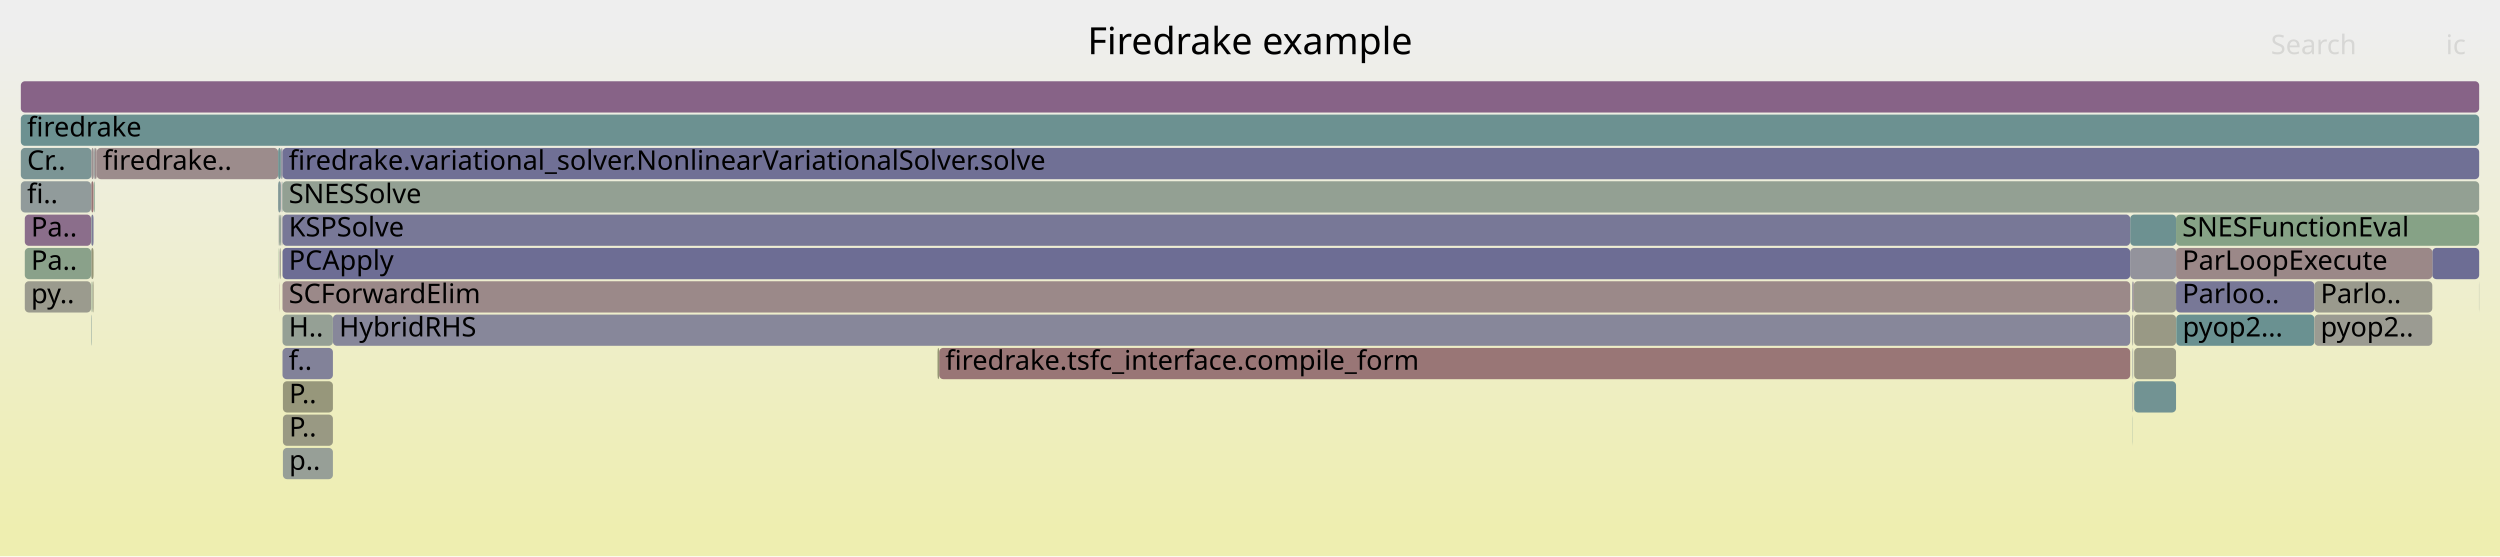
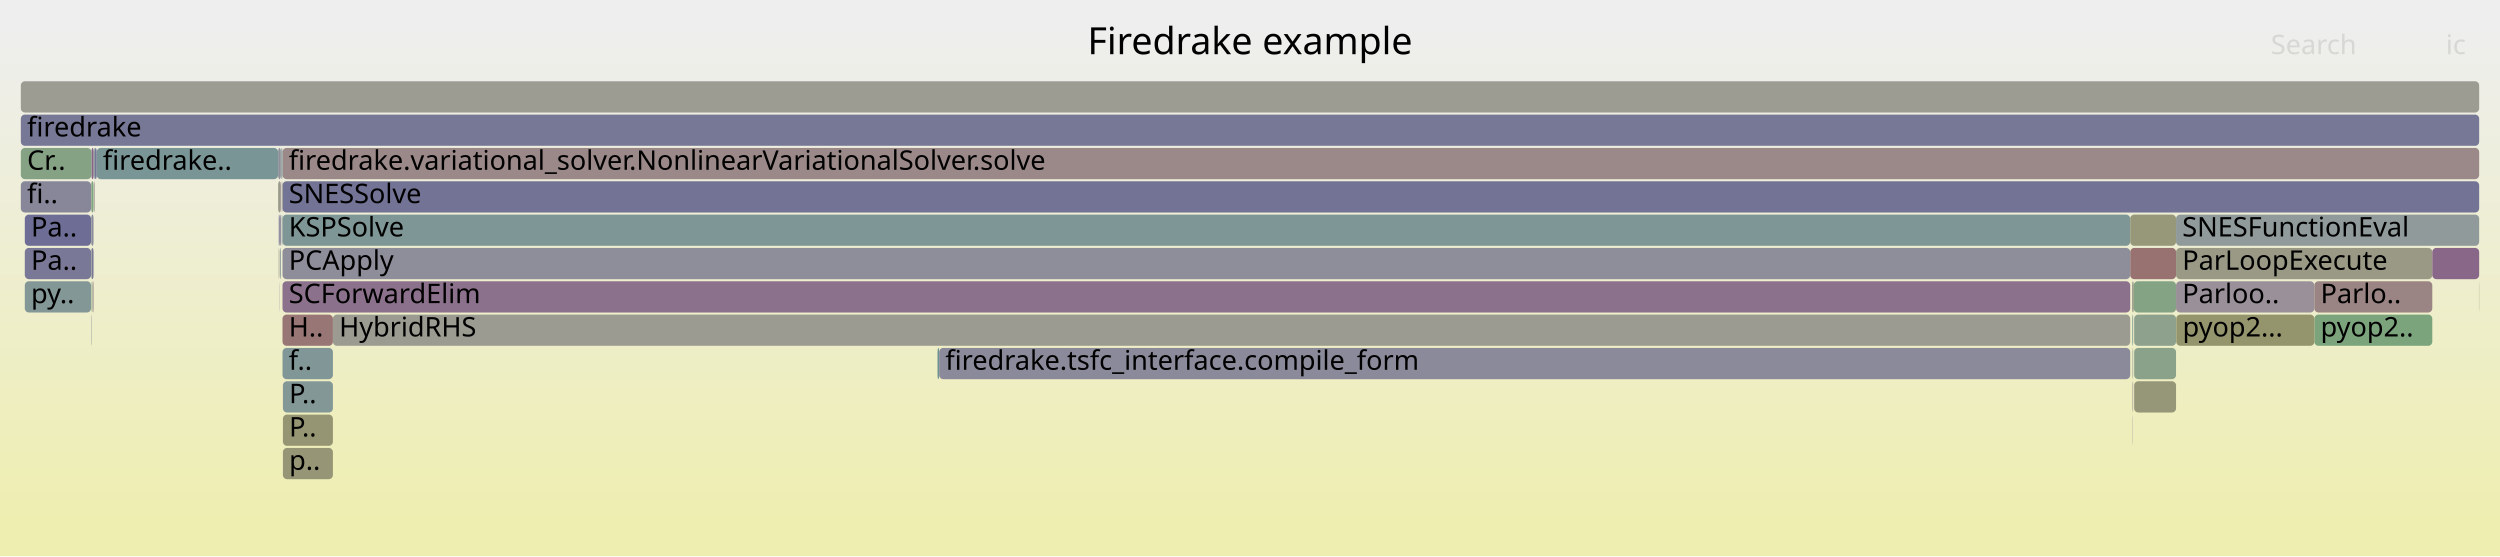
<svg xmlns="http://www.w3.org/2000/svg" version="1.1" width="1200" height="267" viewBox="0 0 1200 267">
  <defs>
    <linearGradient id="background" y1="0" y2="1" x1="0" x2="0">
      <stop stop-color="#eeeeee" offset="5%" />
      <stop stop-color="#eeeeb0" offset="95%" />
    </linearGradient>
  </defs>
  <style type="text/css">
	text { font-family:Verdana; font-size:13px; fill:rgb(0,0,0); }
	#search, #ignorecase { opacity:0.1; cursor:pointer; }
	#search:hover, #search.show, #ignorecase:hover, #ignorecase.show { opacity:1; }
	#subtitle { text-anchor:middle; font-color:rgb(160,160,160); }
	#title { text-anchor:middle; font-size:18px}
	#unzoom { cursor:pointer; }
	#frames &gt; *:hover { stroke:black; stroke-width:0.5; cursor:pointer; }
	.hide { display:none; }
	.parent { opacity:0.5; }
</style>
  <rect x="0.0" y="0" width="1200.0" height="267.0" fill="url(#background)" />
  <text id="title" x="600.00" y="26">Firedrake example</text>
  <text id="details" x="10.00" y="249"> </text>
  <text id="unzoom" x="10.00" y="26" class="hide">Reset Zoom</text>
  <text id="search" x="1090.00" y="26">Search</text>
  <text id="ignorecase" x="1174.00" y="26">ic</text>
  <text id="matched" x="1090.00" y="249"> </text>
  <g id="frames">
    <g>
-       <rect x="135.6" y="151" width="24.2" height="15.0" fill="rgb(148.764,159.503,148.764)" rx="2" ry="2" />
+       <rect x="1024.4" y="167" width="20.1" height="15.0" fill="rgb(138.185,161.226,138.185)" rx="2" ry="2" />
+       <text x="1027.39" y="177.5" />
+     </g>
+     <g>
+       <rect x="134.8" y="103" width="0.2" height="15.0" fill="rgb(117.183,117.183,150.1)" rx="2" ry="2" />
+       <text x="137.76" y="113.5" />
+     </g>
+     <g>
+       <rect x="1044.5" y="135" width="66.4" height="15.0" fill="rgb(152.578,144.105,152.578)" rx="2" ry="2" />
+       <text x="1047.49" y="145.5">Parloo..</text>
+     </g>
+     <g>
+       <rect x="43.7" y="87" width="0.2" height="15.0" fill="rgb(151.447,151.447,126.244)" rx="2" ry="2" />
+       <text x="46.69" y="97.5" />
+     </g>
+     <g>
+       <rect x="450.0" y="167" width="0.8" height="15.0" fill="rgb(110.068,145.573,145.573)" rx="2" ry="2" />
+       <text x="453.01" y="177.5" />
+     </g>
+     <g>
+       <rect x="1023.9" y="135" width="0.3" height="15.0" fill="rgb(148.215,148.215,110.581)" rx="2" ry="2" />
+       <text x="1026.93" y="145.5" />
+     </g>
+     <g>
+       <rect x="44.5" y="135" width="0.4" height="15.0" fill="rgb(154.913,134.331,134.331)" rx="2" ry="2" />
+       <text x="47.46" y="145.5" />
+     </g>
+     <g>
+       <rect x="1023.7" y="183" width="0.2" height="15.0" fill="rgb(138.884,138.884,154.3)" rx="2" ry="2" />
+       <text x="1026.74" y="193.5" />
+     </g>
+     <g>
+       <rect x="135.6" y="87" width="1054.4" height="15.0" fill="rgb(114.679,114.679,149.615)" rx="2" ry="2" />
+       <text x="138.60" y="97.5">SNESSolve</text>
+     </g>
+     <g>
+       <rect x="1023.6" y="167" width="0.1" height="15.0" fill="rgb(149.269,149.269,115.686)" rx="2" ry="2" />
+       <text x="1026.60" y="177.5" />
+     </g>
+     <g>
+       <rect x="133.8" y="119" width="0.2" height="15.0" fill="rgb(154.225,129.06,129.06)" rx="2" ry="2" />
+       <text x="136.80" y="129.5" />
+     </g>
+     <g>
+       <rect x="43.7" y="135" width="0.2" height="15.0" fill="rgb(124.165,163.508,124.165)" rx="2" ry="2" />
+       <text x="46.69" y="145.5" />
+     </g>
+     <g>
+       <rect x="11.9" y="103" width="31.8" height="15.0" fill="rgb(109.079,109.079,148.531)" rx="2" ry="2" />
+       <text x="14.90" y="113.5">Pa..</text>
+     </g>
+     <g>
+       <rect x="135.6" y="103" width="886.9" height="15.0" fill="rgb(126.556,149.848,149.848)" rx="2" ry="2" />
+       <text x="138.60" y="113.5">KSPSolve</text>
+     </g>
+     <g>
+       <rect x="1110.9" y="135" width="56.6" height="15.0" fill="rgb(154.633,132.184,132.184)" rx="2" ry="2" />
+       <text x="1113.87" y="145.5">Parlo..</text>
+     </g>
+     <g>
+       <rect x="1023.6" y="199" width="0.1" height="15.0" fill="rgb(109.813,109.813,148.673)" rx="2" ry="2" />
+       <text x="1026.60" y="209.5" />
+     </g>
+     <g>
+       <rect x="1024.2" y="135" width="20.3" height="15.0" fill="rgb(131.992,162.234,131.992)" rx="2" ry="2" />
+       <text x="1027.21" y="145.5" />
+     </g>
+     <g>
+       <rect x="43.9" y="119" width="1.0" height="15.0" fill="rgb(120.442,120.442,150.731)" rx="2" ry="2" />
+       <text x="46.89" y="129.5" />
+     </g>
+     <g>
+       <rect x="1023.4" y="135" width="0.3" height="15.0" fill="rgb(148.809,148.809,113.458)" rx="2" ry="2" />
+       <text x="1026.44" y="145.5" />
+     </g>
+     <g>
+       <rect x="1110.9" y="151" width="56.6" height="15.0" fill="rgb(123.689,163.586,123.689)" rx="2" ry="2" />
+       <text x="1113.87" y="161.5">pyop2..</text>
+     </g>
+     <g>
+       <rect x="43.7" y="151" width="0.2" height="15.0" fill="rgb(136.746,152.49,152.49)" rx="2" ry="2" />
+       <text x="46.69" y="161.5" />
+     </g>
+     <g>
+       <rect x="43.7" y="103" width="0.2" height="15.0" fill="rgb(119.942,148.133,148.133)" rx="2" ry="2" />
+       <text x="46.69" y="113.5" />
+     </g>
+     <g>
+       <rect x="1023.4" y="151" width="0.2" height="15.0" fill="rgb(125.065,149.461,149.461)" rx="2" ry="2" />
+       <text x="1026.44" y="161.5" />
+     </g>
+     <g>
+       <rect x="1023.7" y="167" width="0.2" height="15.0" fill="rgb(123.907,149.161,149.161)" rx="2" ry="2" />
+       <text x="1026.74" y="177.5" />
+     </g>
+     <g>
+       <rect x="134.3" y="135" width="0.1" height="15.0" fill="rgb(131.796,131.796,152.928)" rx="2" ry="2" />
+       <text x="137.30" y="145.5" />
+     </g>
+     <g>
+       <rect x="1022.5" y="119" width="22.0" height="15.0" fill="rgb(152.09,112.694,112.694)" rx="2" ry="2" />
+       <text x="1025.52" y="129.5" />
+     </g>
+     <g>
+       <rect x="44.3" y="135" width="0.2" height="15.0" fill="rgb(143.078,160.429,143.078)" rx="2" ry="2" />
+       <text x="47.27" y="145.5" />
+     </g>
+     <g>
+       <rect x="44.9" y="71" width="0.6" height="15.0" fill="rgb(129.366,150.576,150.576)" rx="2" ry="2" />
+       <text x="47.93" y="81.5" />
+     </g>
+     <g>
+       <rect x="1023.6" y="151" width="0.1" height="15.0" fill="rgb(124.231,163.497,124.231)" rx="2" ry="2" />
+       <text x="1026.60" y="161.5" />
+     </g>
+     <g>
+       <rect x="1044.5" y="119" width="123.0" height="15.0" fill="rgb(152.996,152.996,133.752)" rx="2" ry="2" />
+       <text x="1047.49" y="129.5">ParLoopExecute</text>
+     </g>
+     <g>
+       <rect x="43.9" y="103" width="1.0" height="15.0" fill="rgb(139.585,139.585,154.436)" rx="2" ry="2" />
+       <text x="46.89" y="113.5" />
+     </g>
+     <g>
+       <rect x="159.8" y="151" width="862.7" height="15.0" fill="rgb(155.345,155.345,145.132)" rx="2" ry="2" />
+       <text x="162.81" y="161.5">HybridRHS</text>
+     </g>
+     <g>
+       <rect x="135.8" y="215" width="24.0" height="15.0" fill="rgb(149.85,149.85,118.503)" rx="2" ry="2" />
+       <text x="138.78" y="225.5">p..</text>
+     </g>
+     <g>
+       <rect x="134.8" y="71" width="0.2" height="15.0" fill="rgb(115.272,146.922,146.922)" rx="2" ry="2" />
+       <text x="137.76" y="81.5" />
+     </g>
+     <g>
+       <rect x="46.4" y="71" width="87.1" height="15.0" fill="rgb(122.191,148.716,148.716)" rx="2" ry="2" />
+       <text x="49.37" y="81.5">firedrake..</text>
+     </g>
+     <g>
+       <rect x="135.6" y="71" width="1054.4" height="15.0" fill="rgb(155.289,137.214,137.214)" rx="2" ry="2" />
+       <text x="138.60" y="81.5">firedrake.variational_solver.NonlinearVariationalSolver.solve</text>
+     </g>
+     <g>
+       <rect x="11.9" y="135" width="31.8" height="15.0" fill="rgb(132.327,151.344,151.344)" rx="2" ry="2" />
+       <text x="14.90" y="145.5">py..</text>
+     </g>
+     <g>
+       <rect x="1023.6" y="183" width="0.1" height="15.0" fill="rgb(152.929,119.119,119.119)" rx="2" ry="2" />
+       <text x="1026.60" y="193.5" />
+     </g>
+     <g>
+       <rect x="135.6" y="135" width="886.9" height="15.0" fill="rgb(140.293,112.625,140.293)" rx="2" ry="2" />
+       <text x="138.60" y="145.5">SCForwardElim</text>
+     </g>
+     <g>
+       <rect x="43.9" y="71" width="1.0" height="15.0" fill="rgb(135.838,101.211,135.838)" rx="2" ry="2" />
+       <text x="46.89" y="81.5" />
+     </g>
+     <g>
+       <rect x="134.4" y="119" width="0.4" height="15.0" fill="rgb(138,152.815,152.815)" rx="2" ry="2" />
+       <text x="137.43" y="129.5" />
+     </g>
+     <g>
+       <rect x="1022.5" y="103" width="22.0" height="15.0" fill="rgb(150.558,150.558,121.935)" rx="2" ry="2" />
+       <text x="1025.52" y="113.5" />
+     </g>
+     <g>
+       <rect x="45.3" y="87" width="0.2" height="15.0" fill="rgb(153.085,153.085,134.179)" rx="2" ry="2" />
+       <text x="48.32" y="97.5" />
+     </g>
+     <g>
+       <rect x="135.0" y="71" width="0.6" height="15.0" fill="rgb(139.228,153.133,153.133)" rx="2" ry="2" />
+       <text x="137.99" y="81.5" />
+     </g>
+     <g>
+       <rect x="11.9" y="119" width="31.8" height="15.0" fill="rgb(121.016,121.016,150.842)" rx="2" ry="2" />
+       <text x="14.90" y="129.5">Pa..</text>
+     </g>
+     <g>
+       <rect x="1044.6" y="151" width="66.3" height="15.0" fill="rgb(147.885,147.885,108.981)" rx="2" ry="2" />
+       <text x="1047.63" y="161.5">pyop2...</text>
+     </g>
+     <g>
+       <rect x="1023.7" y="151" width="0.2" height="15.0" fill="rgb(107.593,144.932,144.932)" rx="2" ry="2" />
+       <text x="1026.74" y="161.5" />
+     </g>
+     <g>
+       <rect x="1167.5" y="119" width="22.5" height="15.0" fill="rgb(136.717,103.462,136.717)" rx="2" ry="2" />
+       <text x="1170.52" y="129.5" />
+     </g>
+     <g>
+       <rect x="134.3" y="119" width="0.1" height="15.0" fill="rgb(129.607,162.622,129.607)" rx="2" ry="2" />
+       <text x="137.30" y="129.5" />
+     </g>
+     <g>
+       <rect x="1024.4" y="151" width="20.1" height="15.0" fill="rgb(140.98,160.771,140.98)" rx="2" ry="2" />
+       <text x="1027.39" y="161.5" />
+     </g>
+     <g>
+       <rect x="10.0" y="55" width="1180.0" height="15.0" fill="rgb(119.177,119.177,150.486)" rx="2" ry="2" />
+       <text x="13.00" y="65.5">firedrake</text>
+     </g>
+     <g>
+       <rect x="135.8" y="199" width="24.0" height="15.0" fill="rgb(149.081,149.081,114.778)" rx="2" ry="2" />
+       <text x="138.78" y="209.5">P..</text>
+     </g>
+     <g>
+       <rect x="10.0" y="71" width="33.9" height="15.0" fill="rgb(132.55,162.143,132.55)" rx="2" ry="2" />
+       <text x="13.00" y="81.5">Cr..</text>
+     </g>
+     <g>
+       <rect x="450.8" y="167" width="571.7" height="15.0" fill="rgb(137.971,137.971,154.123)" rx="2" ry="2" />
+       <text x="453.77" y="177.5">firedrake.tsfc_interface.compile_form</text>
+     </g>
+     <g>
+       <rect x="1189.9" y="135" width="0.1" height="15.0" fill="rgb(148.088,148.088,109.967)" rx="2" ry="2" />
+       <text x="1192.86" y="145.5" />
+     </g>
+     <g>
+       <rect x="1023.7" y="135" width="0.2" height="15.0" fill="rgb(112.435,112.435,149.181)" rx="2" ry="2" />
+       <text x="1026.74" y="145.5" />
+     </g>
+     <g>
+       <rect x="10.0" y="87" width="33.7" height="15.0" fill="rgb(134.59,134.59,153.469)" rx="2" ry="2" />
+       <text x="13.00" y="97.5">fi..</text>
+     </g>
+     <g>
+       <rect x="133.5" y="71" width="1.3" height="15.0" fill="rgb(143.585,143.585,155.21)" rx="2" ry="2" />
+       <text x="136.48" y="81.5" />
+     </g>
+     <g>
+       <rect x="45.1" y="87" width="0.2" height="15.0" fill="rgb(155.935,142.169,142.169)" rx="2" ry="2" />
+       <text x="48.14" y="97.5" />
+     </g>
+     <g>
+       <rect x="1044.5" y="103" width="145.5" height="15.0" fill="rgb(144.006,154.372,154.372)" rx="2" ry="2" />
+       <text x="1047.49" y="113.5">SNESFunctionEval</text>
+     </g>
+     <g>
+       <rect x="135.6" y="119" width="886.9" height="15.0" fill="rgb(141.756,141.756,154.856)" rx="2" ry="2" />
+       <text x="138.60" y="129.5">PCApply</text>
+     </g>
+     <g>
+       <rect x="43.7" y="119" width="0.2" height="15.0" fill="rgb(149.663,159.357,149.663)" rx="2" ry="2" />
+       <text x="46.69" y="129.5" />
+     </g>
+     <g>
+       <rect x="134.0" y="103" width="0.8" height="15.0" fill="rgb(133.288,133.288,153.217)" rx="2" ry="2" />
+       <text x="136.97" y="113.5" />
+     </g>
+     <g>
+       <rect x="135.4" y="87" width="0.2" height="15.0" fill="rgb(153.009,153.009,133.814)" rx="2" ry="2" />
+       <text x="138.43" y="97.5" />
+     </g>
+     <g>
+       <rect x="135.6" y="167" width="24.2" height="15.0" fill="rgb(129.177,150.527,150.527)" rx="2" ry="2" />
+       <text x="138.60" y="177.5">f..</text>
+     </g>
+     <g>
+       <rect x="43.9" y="87" width="1.0" height="15.0" fill="rgb(127.394,162.982,127.394)" rx="2" ry="2" />
+       <text x="46.89" y="97.5" />
+     </g>
+     <g>
+       <rect x="135.4" y="103" width="0.2" height="15.0" fill="rgb(146.001,154.889,154.889)" rx="2" ry="2" />
+       <text x="138.43" y="113.5" />
+     </g>
+     <g>
+       <rect x="135.6" y="151" width="24.2" height="15.0" fill="rgb(152.747,117.73,117.73)" rx="2" ry="2" />
      <text x="138.60" y="161.5">H..</text>
    </g>
    <g>
-       <rect x="1167.5" y="119" width="22.5" height="15.0" fill="rgb(108.832,108.832,148.484)" rx="2" ry="2" />
-       <text x="1170.52" y="129.5" />
-     </g>
-     <g>
-       <rect x="133.8" y="119" width="0.2" height="15.0" fill="rgb(128.283,162.838,128.283)" rx="2" ry="2" />
-       <text x="136.80" y="129.5" />
-     </g>
-     <g>
-       <rect x="1023.7" y="135" width="0.2" height="15.0" fill="rgb(144.243,160.24,144.243)" rx="2" ry="2" />
-       <text x="1026.74" y="145.5" />
-     </g>
-     <g>
-       <rect x="1024.4" y="151" width="20.1" height="15.0" fill="rgb(152.777,152.777,132.686)" rx="2" ry="2" />
-       <text x="1027.39" y="161.5" />
-     </g>
-     <g>
-       <rect x="1044.5" y="103" width="145.5" height="15.0" fill="rgb(134,161.907,134)" rx="2" ry="2" />
-       <text x="1047.49" y="113.5">SNESFunctionEval</text>
-     </g>
-     <g>
-       <rect x="44.9" y="71" width="0.6" height="15.0" fill="rgb(142.49,153.979,153.979)" rx="2" ry="2" />
-       <text x="47.93" y="81.5" />
-     </g>
-     <g>
-       <rect x="159.8" y="151" width="862.7" height="15.0" fill="rgb(134.898,134.898,153.529)" rx="2" ry="2" />
-       <text x="162.81" y="161.5">HybridRHS</text>
-     </g>
-     <g>
-       <rect x="44.5" y="135" width="0.4" height="15.0" fill="rgb(150.317,150.317,120.767)" rx="2" ry="2" />
-       <text x="47.46" y="145.5" />
-     </g>
-     <g>
-       <rect x="1023.4" y="135" width="0.3" height="15.0" fill="rgb(131.057,131.057,152.785)" rx="2" ry="2" />
-       <text x="1026.44" y="145.5" />
-     </g>
-     <g>
-       <rect x="135.8" y="199" width="24.0" height="15.0" fill="rgb(152.523,152.523,131.458)" rx="2" ry="2" />
-       <text x="138.78" y="209.5">P..</text>
-     </g>
-     <g>
-       <rect x="1022.5" y="103" width="22.0" height="15.0" fill="rgb(109.033,145.305,145.305)" rx="2" ry="2" />
-       <text x="1025.52" y="113.5" />
-     </g>
-     <g>
-       <rect x="1044.5" y="119" width="123.0" height="15.0" fill="rgb(155.067,135.513,135.513)" rx="2" ry="2" />
-       <text x="1047.49" y="129.5">ParLoopExecute</text>
-     </g>
-     <g>
-       <rect x="10.0" y="71" width="33.9" height="15.0" fill="rgb(123.137,148.961,148.961)" rx="2" ry="2" />
-       <text x="13.00" y="81.5">Cr..</text>
-     </g>
-     <g>
-       <rect x="43.7" y="135" width="0.2" height="15.0" fill="rgb(133.378,162.008,133.378)" rx="2" ry="2" />
-       <text x="46.69" y="145.5" />
-     </g>
-     <g>
-       <rect x="11.9" y="119" width="31.8" height="15.0" fill="rgb(138.009,161.254,138.009)" rx="2" ry="2" />
-       <text x="14.90" y="129.5">Pa..</text>
-     </g>
-     <g>
-       <rect x="1110.9" y="135" width="56.6" height="15.0" fill="rgb(154.414,154.414,140.623)" rx="2" ry="2" />
-       <text x="1113.87" y="145.5">Parlo..</text>
-     </g>
-     <g>
-       <rect x="1024.4" y="183" width="20.1" height="15.0" fill="rgb(113.913,146.57,146.57)" rx="2" ry="2" />
+       <rect x="133.5" y="87" width="1.3" height="15.0" fill="rgb(153.844,153.844,137.86)" rx="2" ry="2" />
+       <text x="136.48" y="97.5" />
+     </g>
+     <g>
+       <rect x="45.5" y="71" width="0.9" height="15.0" fill="rgb(115.858,115.858,149.843)" rx="2" ry="2" />
+       <text x="48.48" y="81.5" />
+     </g>
+     <g>
+       <rect x="10.0" y="39" width="1180.0" height="15.0" fill="rgb(155.597,155.597,146.353)" rx="2" ry="2" />
+       <text x="13.00" y="49.5" />
+     </g>
+     <g>
+       <rect x="1024.4" y="183" width="20.1" height="15.0" fill="rgb(150.278,150.278,120.578)" rx="2" ry="2" />
      <text x="1027.39" y="193.5" />
    </g>
    <g>
-       <rect x="43.9" y="71" width="1.0" height="15.0" fill="rgb(156.261,144.667,144.667)" rx="2" ry="2" />
-       <text x="46.89" y="81.5" />
-     </g>
-     <g>
-       <rect x="134.8" y="87" width="0.2" height="15.0" fill="rgb(133.162,94.354,133.162)" rx="2" ry="2" />
+       <rect x="135.8" y="183" width="24.0" height="15.0" fill="rgb(130.553,150.884,150.884)" rx="2" ry="2" />
+       <text x="138.78" y="193.5">P..</text>
+     </g>
+     <g>
+       <rect x="133.8" y="103" width="0.2" height="15.0" fill="rgb(114.8,114.8,149.639)" rx="2" ry="2" />
+       <text x="136.80" y="113.5" />
+     </g>
+     <g>
+       <rect x="134.8" y="87" width="0.2" height="15.0" fill="rgb(143.31,120.356,143.31)" rx="2" ry="2" />
      <text x="137.76" y="97.5" />
-     </g>
-     <g>
-       <rect x="134.8" y="71" width="0.2" height="15.0" fill="rgb(151.842,151.842,128.158)" rx="2" ry="2" />
-       <text x="137.76" y="81.5" />
-     </g>
-     <g>
-       <rect x="1022.5" y="119" width="22.0" height="15.0" fill="rgb(147.154,147.154,155.901)" rx="2" ry="2" />
-       <text x="1025.52" y="129.5" />
-     </g>
-     <g>
-       <rect x="135.4" y="103" width="0.2" height="15.0" fill="rgb(155.436,155.436,145.575)" rx="2" ry="2" />
-       <text x="138.43" y="113.5" />
-     </g>
-     <g>
-       <rect x="135.4" y="87" width="0.2" height="15.0" fill="rgb(105.16,144.301,144.301)" rx="2" ry="2" />
-       <text x="138.43" y="97.5" />
-     </g>
-     <g>
-       <rect x="45.3" y="87" width="0.2" height="15.0" fill="rgb(106.813,144.729,144.729)" rx="2" ry="2" />
-       <text x="48.32" y="97.5" />
-     </g>
-     <g>
-       <rect x="133.5" y="87" width="1.3" height="15.0" fill="rgb(129.124,150.514,150.514)" rx="2" ry="2" />
-       <text x="136.48" y="97.5" />
-     </g>
-     <g>
-       <rect x="135.8" y="183" width="24.0" height="15.0" fill="rgb(150.818,150.818,123.196)" rx="2" ry="2" />
-       <text x="138.78" y="193.5">P..</text>
-     </g>
-     <g>
-       <rect x="135.0" y="71" width="0.6" height="15.0" fill="rgb(128.621,128.621,152.314)" rx="2" ry="2" />
-       <text x="137.99" y="81.5" />
-     </g>
-     <g>
-       <rect x="10.0" y="55" width="1180.0" height="15.0" fill="rgb(107.697,144.958,144.958)" rx="2" ry="2" />
-       <text x="13.00" y="65.5">firedrake</text>
-     </g>
-     <g>
-       <rect x="1023.7" y="183" width="0.2" height="15.0" fill="rgb(156.665,147.768,147.768)" rx="2" ry="2" />
-       <text x="1026.74" y="193.5" />
-     </g>
-     <g>
-       <rect x="10.0" y="39" width="1180.0" height="15.0" fill="rgb(135.089,99.291,135.089)" rx="2" ry="2" />
-       <text x="13.00" y="49.5" />
-     </g>
-     <g>
-       <rect x="134.0" y="103" width="0.8" height="15.0" fill="rgb(142.391,160.541,142.391)" rx="2" ry="2" />
-       <text x="136.97" y="113.5" />
-     </g>
-     <g>
-       <rect x="43.9" y="103" width="1.0" height="15.0" fill="rgb(123.424,123.424,151.308)" rx="2" ry="2" />
-       <text x="46.89" y="113.5" />
-     </g>
-     <g>
-       <rect x="135.6" y="119" width="886.9" height="15.0" fill="rgb(108.759,108.759,148.47)" rx="2" ry="2" />
-       <text x="138.60" y="129.5">PCApply</text>
-     </g>
-     <g>
-       <rect x="135.6" y="87" width="1054.4" height="15.0" fill="rgb(146.509,159.871,146.509)" rx="2" ry="2" />
-       <text x="138.60" y="97.5">SNESSolve</text>
-     </g>
-     <g>
-       <rect x="134.3" y="119" width="0.1" height="15.0" fill="rgb(140.039,111.974,140.039)" rx="2" ry="2" />
-       <text x="137.30" y="129.5" />
-     </g>
-     <g>
-       <rect x="43.7" y="87" width="0.2" height="15.0" fill="rgb(138.14,152.851,152.851)" rx="2" ry="2" />
-       <text x="46.69" y="97.5" />
-     </g>
-     <g>
-       <rect x="135.6" y="167" width="24.2" height="15.0" fill="rgb(130.058,130.058,152.592)" rx="2" ry="2" />
-       <text x="138.60" y="177.5">f..</text>
-     </g>
-     <g>
-       <rect x="133.8" y="103" width="0.2" height="15.0" fill="rgb(143.329,143.329,155.16)" rx="2" ry="2" />
-       <text x="136.80" y="113.5" />
-     </g>
-     <g>
-       <rect x="1044.6" y="151" width="66.3" height="15.0" fill="rgb(106.386,144.619,144.619)" rx="2" ry="2" />
-       <text x="1047.63" y="161.5">pyop2...</text>
-     </g>
-     <g>
-       <rect x="11.9" y="103" width="31.8" height="15.0" fill="rgb(139.3,110.081,139.3)" rx="2" ry="2" />
-       <text x="14.90" y="113.5">Pa..</text>
-     </g>
-     <g>
-       <rect x="45.1" y="87" width="0.2" height="15.0" fill="rgb(123.68,163.587,123.68)" rx="2" ry="2" />
-       <text x="48.14" y="97.5" />
-     </g>
-     <g>
-       <rect x="1023.7" y="167" width="0.2" height="15.0" fill="rgb(141.349,153.683,153.683)" rx="2" ry="2" />
-       <text x="1026.74" y="177.5" />
-     </g>
-     <g>
-       <rect x="135.6" y="103" width="886.9" height="15.0" fill="rgb(119.903,119.903,150.626)" rx="2" ry="2" />
-       <text x="138.60" y="113.5">KSPSolve</text>
-     </g>
-     <g>
-       <rect x="45.5" y="71" width="0.9" height="15.0" fill="rgb(155.793,141.083,141.083)" rx="2" ry="2" />
-       <text x="48.48" y="81.5" />
-     </g>
-     <g>
-       <rect x="46.4" y="71" width="87.1" height="15.0" fill="rgb(155.692,140.305,140.305)" rx="2" ry="2" />
-       <text x="49.37" y="81.5">firedrake..</text>
-     </g>
-     <g>
-       <rect x="450.8" y="167" width="571.7" height="15.0" fill="rgb(152.798,118.117,118.117)" rx="2" ry="2" />
-       <text x="453.77" y="177.5">firedrake.tsfc_interface.compile_form</text>
-     </g>
-     <g>
-       <rect x="43.7" y="151" width="0.2" height="15.0" fill="rgb(117.461,147.49,147.49)" rx="2" ry="2" />
-       <text x="46.69" y="161.5" />
-     </g>
-     <g>
-       <rect x="1189.9" y="135" width="0.1" height="15.0" fill="rgb(150.503,159.22,150.503)" rx="2" ry="2" />
-       <text x="1192.86" y="145.5" />
-     </g>
-     <g>
-       <rect x="43.7" y="119" width="0.2" height="15.0" fill="rgb(119.595,148.043,148.043)" rx="2" ry="2" />
-       <text x="46.69" y="129.5" />
-     </g>
-     <g>
-       <rect x="134.3" y="135" width="0.1" height="15.0" fill="rgb(153.745,125.381,125.381)" rx="2" ry="2" />
-       <text x="137.30" y="145.5" />
-     </g>
-     <g>
-       <rect x="135.6" y="71" width="1054.4" height="15.0" fill="rgb(111.901,111.901,149.078)" rx="2" ry="2" />
-       <text x="138.60" y="81.5">firedrake.variational_solver.NonlinearVariationalSolver.solve</text>
-     </g>
-     <g>
-       <rect x="10.0" y="87" width="33.7" height="15.0" fill="rgb(144.675,154.545,154.545)" rx="2" ry="2" />
-       <text x="13.00" y="97.5">fi..</text>
-     </g>
-     <g>
-       <rect x="1023.6" y="183" width="0.1" height="15.0" fill="rgb(135.067,135.067,153.561)" rx="2" ry="2" />
-       <text x="1026.60" y="193.5" />
-     </g>
-     <g>
-       <rect x="11.9" y="135" width="31.8" height="15.0" fill="rgb(154.649,154.649,141.762)" rx="2" ry="2" />
-       <text x="14.90" y="145.5">py..</text>
-     </g>
-     <g>
-       <rect x="133.5" y="71" width="1.3" height="15.0" fill="rgb(110.378,145.654,145.654)" rx="2" ry="2" />
-       <text x="136.48" y="81.5" />
-     </g>
-     <g>
-       <rect x="1044.5" y="135" width="66.4" height="15.0" fill="rgb(119.916,119.916,150.629)" rx="2" ry="2" />
-       <text x="1047.49" y="145.5">Parloo..</text>
-     </g>
-     <g>
-       <rect x="1023.4" y="151" width="0.2" height="15.0" fill="rgb(135.103,152.064,152.064)" rx="2" ry="2" />
-       <text x="1026.44" y="161.5" />
-     </g>
-     <g>
-       <rect x="1023.6" y="199" width="0.1" height="15.0" fill="rgb(115.611,147.01,147.01)" rx="2" ry="2" />
-       <text x="1026.60" y="209.5" />
-     </g>
-     <g>
-       <rect x="43.7" y="103" width="0.2" height="15.0" fill="rgb(132.981,151.514,151.514)" rx="2" ry="2" />
-       <text x="46.69" y="113.5" />
-     </g>
-     <g>
-       <rect x="1023.9" y="135" width="0.3" height="15.0" fill="rgb(140.853,114.062,140.853)" rx="2" ry="2" />
-       <text x="1026.93" y="145.5" />
-     </g>
-     <g>
-       <rect x="44.3" y="135" width="0.2" height="15.0" fill="rgb(141.311,160.717,141.311)" rx="2" ry="2" />
-       <text x="47.27" y="145.5" />
-     </g>
-     <g>
-       <rect x="450.0" y="167" width="0.8" height="15.0" fill="rgb(149.566,149.566,117.125)" rx="2" ry="2" />
-       <text x="453.01" y="177.5" />
-     </g>
-     <g>
-       <rect x="134.4" y="119" width="0.4" height="15.0" fill="rgb(155.126,155.126,144.074)" rx="2" ry="2" />
-       <text x="137.43" y="129.5" />
-     </g>
-     <g>
-       <rect x="1023.6" y="167" width="0.1" height="15.0" fill="rgb(125.117,125.117,151.636)" rx="2" ry="2" />
-       <text x="1026.60" y="177.5" />
-     </g>
-     <g>
-       <rect x="1023.6" y="151" width="0.1" height="15.0" fill="rgb(147.149,130.194,147.149)" rx="2" ry="2" />
-       <text x="1026.60" y="161.5" />
-     </g>
-     <g>
-       <rect x="1110.9" y="151" width="56.6" height="15.0" fill="rgb(155.498,155.498,145.874)" rx="2" ry="2" />
-       <text x="1113.87" y="161.5">pyop2..</text>
-     </g>
-     <g>
-       <rect x="1024.4" y="167" width="20.1" height="15.0" fill="rgb(152.773,152.773,132.67)" rx="2" ry="2" />
-       <text x="1027.39" y="177.5" />
-     </g>
-     <g>
-       <rect x="135.6" y="135" width="886.9" height="15.0" fill="rgb(155.201,136.539,136.539)" rx="2" ry="2" />
-       <text x="138.60" y="145.5">SCForwardElim</text>
-     </g>
-     <g>
-       <rect x="135.8" y="215" width="24.0" height="15.0" fill="rgb(150.612,159.203,150.612)" rx="2" ry="2" />
-       <text x="138.78" y="225.5">p..</text>
-     </g>
-     <g>
-       <rect x="1023.7" y="151" width="0.2" height="15.0" fill="rgb(154.065,154.065,138.931)" rx="2" ry="2" />
-       <text x="1026.74" y="161.5" />
-     </g>
-     <g>
-       <rect x="134.8" y="103" width="0.2" height="15.0" fill="rgb(122.738,122.738,151.175)" rx="2" ry="2" />
-       <text x="137.76" y="113.5" />
-     </g>
-     <g>
-       <rect x="43.9" y="87" width="1.0" height="15.0" fill="rgb(152.491,115.767,115.767)" rx="2" ry="2" />
-       <text x="46.89" y="97.5" />
-     </g>
-     <g>
-       <rect x="1024.2" y="135" width="20.3" height="15.0" fill="rgb(154.702,154.702,142.019)" rx="2" ry="2" />
-       <text x="1027.21" y="145.5" />
-     </g>
-     <g>
-       <rect x="43.9" y="119" width="1.0" height="15.0" fill="rgb(149.926,149.926,118.871)" rx="2" ry="2" />
-       <text x="46.89" y="129.5" />
    </g>
  </g>
</svg>
